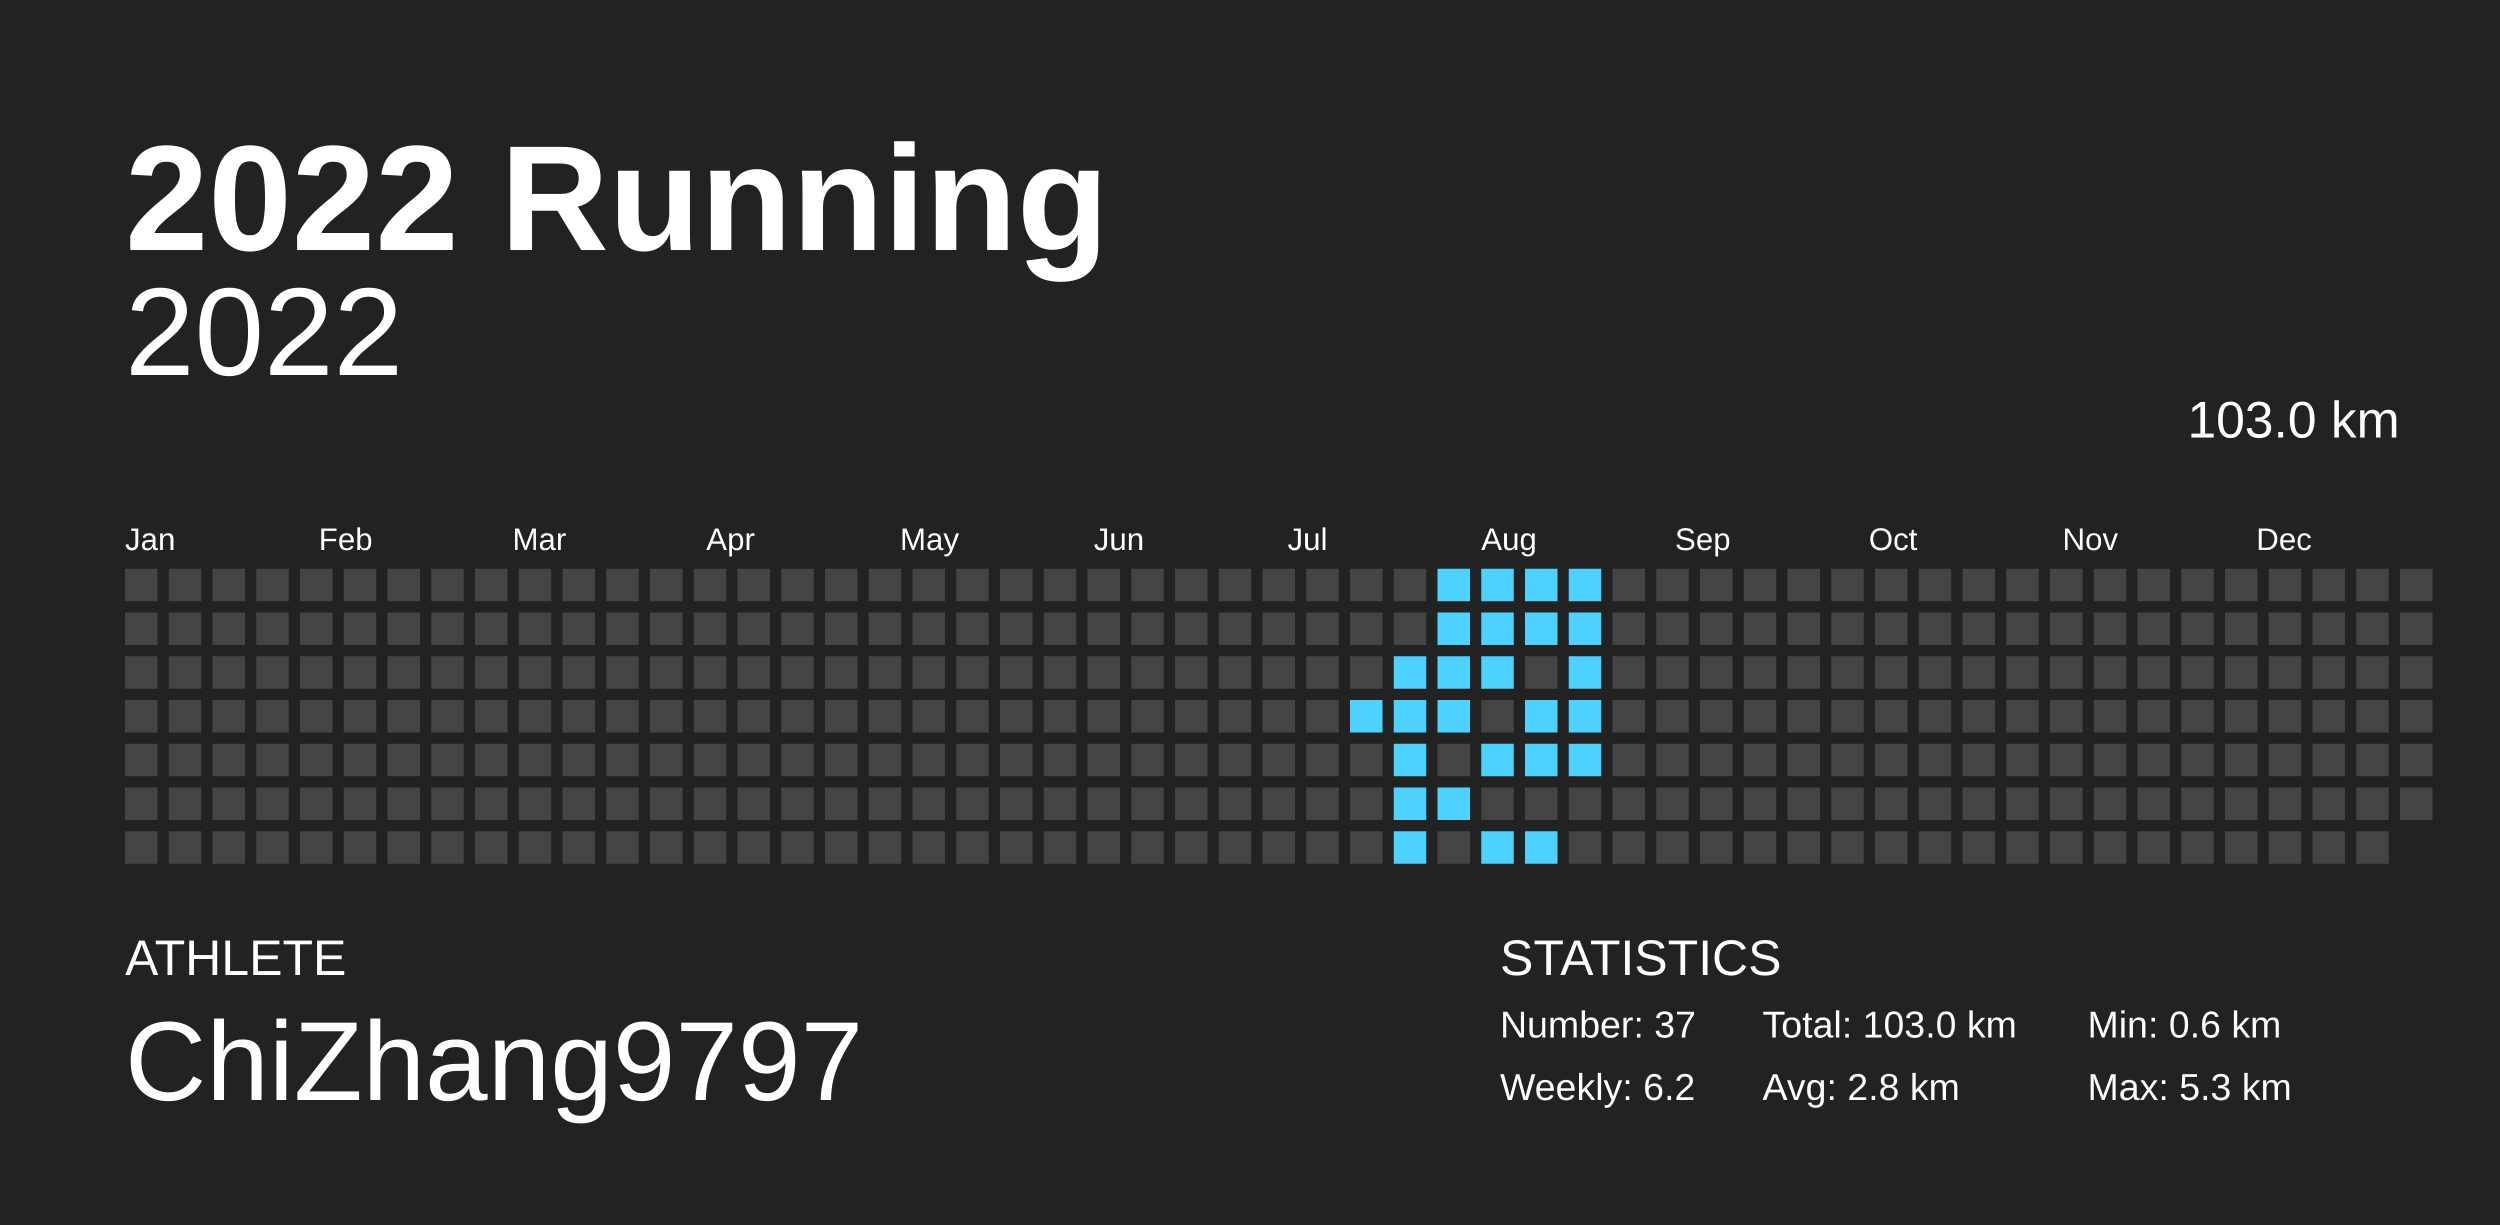
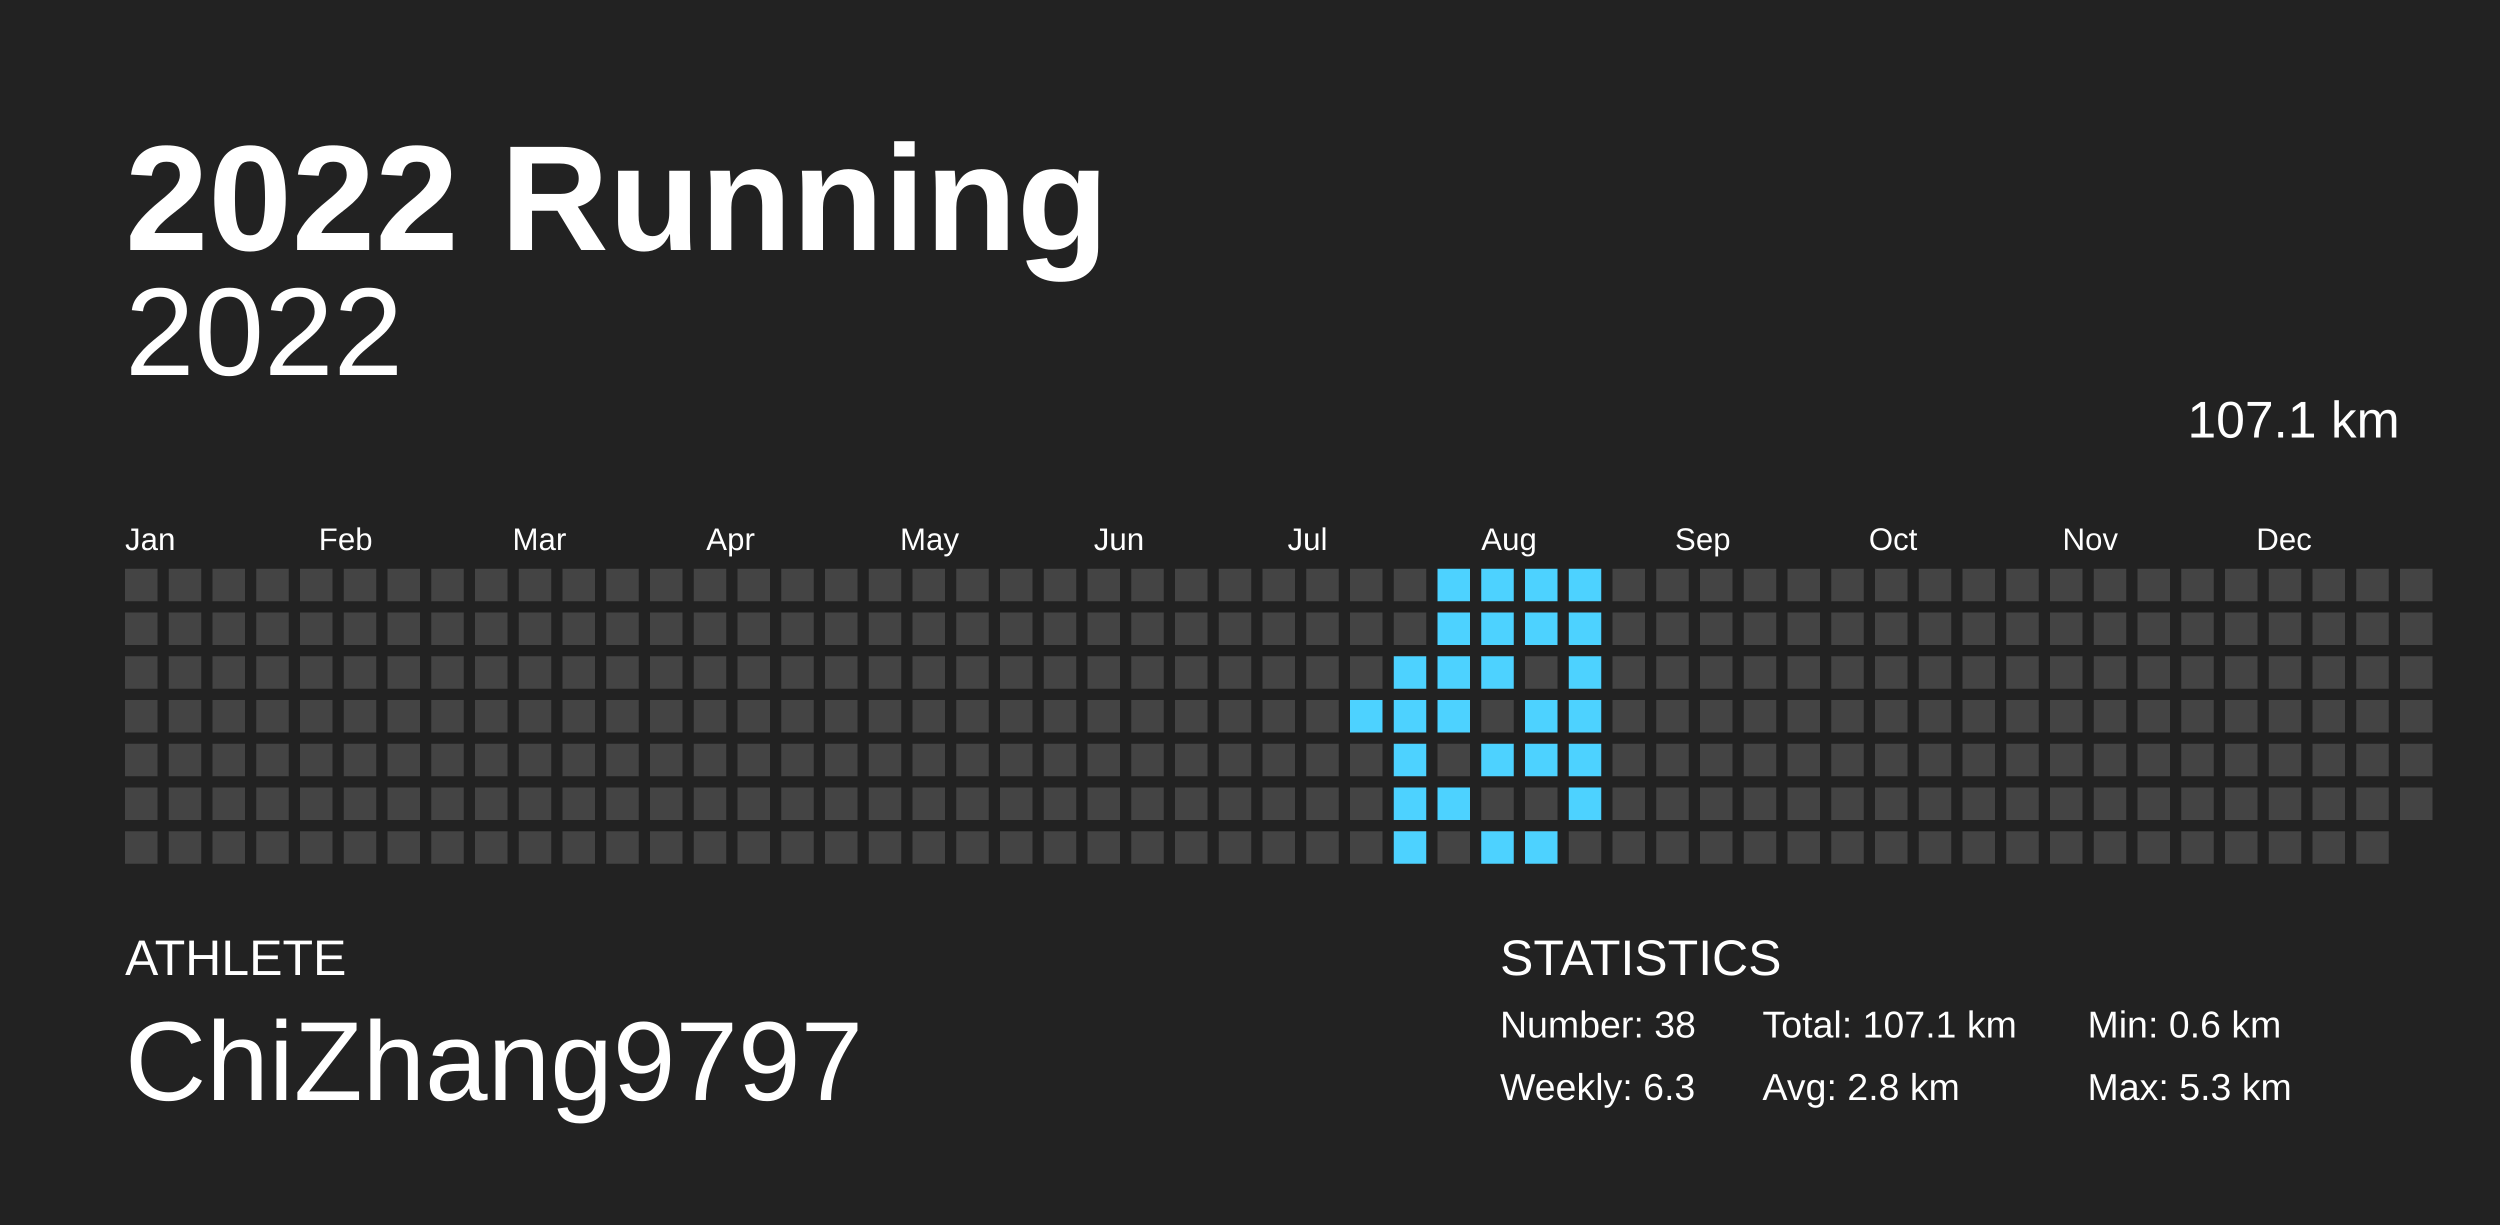
<svg xmlns="http://www.w3.org/2000/svg" baseProfile="full" height="98mm" version="1.1" viewBox="0,0,200,98" width="200mm">
  <defs />
  <rect fill="#222222" height="98" width="200" x="0" y="0" />
  <text fill="#FFFFFF" style="font-size:12px; font-family:Arial; font-weight:bold;" x="10" y="20">2022 Running</text>
  <text fill="#FFFFFF" style="font-size:4px; font-family:Arial" x="10" y="78">ATHLETE</text>
  <text fill="#FFFFFF" style="font-size:9px; font-family:Arial" x="10" y="88">ChiZhang9797</text>
  <text fill="#FFFFFF" style="font-size:4px; font-family:Arial" x="120" y="78">STATISTICS</text>
-   <text fill="#FFFFFF" style="font-size:3px; font-family:Arial" x="120" y="83">Number: 37</text>
-   <text fill="#FFFFFF" style="font-size:3px; font-family:Arial" x="120" y="88">Weekly: 6.2</text>
-   <text fill="#FFFFFF" style="font-size:3px; font-family:Arial" x="141" y="83">Total: 103.0 km</text>
+   <text fill="#FFFFFF" style="font-size:3px; font-family:Arial" x="120" y="83">Number: 38</text>
+   <text fill="#FFFFFF" style="font-size:3px; font-family:Arial" x="120" y="88">Weekly: 6.3</text>
+   <text fill="#FFFFFF" style="font-size:3px; font-family:Arial" x="141" y="83">Total: 107.1 km</text>
  <text fill="#FFFFFF" style="font-size:3px; font-family:Arial" x="141" y="88">Avg: 2.8 km</text>
  <text fill="#FFFFFF" style="font-size:3px; font-family:Arial" x="167" y="83">Min: 0.6 km</text>
  <text fill="#FFFFFF" style="font-size:3px; font-family:Arial" x="167" y="88">Max: 5.3 km</text>
  <text alignment-baseline="hanging" fill="#FFFFFF" style="font-size:10.0px; font-family:Arial;" x="10" y="30">2022</text>
-   <text alignment-baseline="hanging" fill="#FFFFFF" style="font-size:4.125px; font-family:Arial;" x="175" y="35">103.0 km</text>
+   <text alignment-baseline="hanging" fill="#FFFFFF" style="font-size:4.125px; font-family:Arial;" x="175" y="35">107.1 km</text>
  <text fill="#FFFFFF" style="font-size:2.5px; font-family:Arial" x="10.0" y="44">Jan</text>
  <text fill="#FFFFFF" style="font-size:2.5px; font-family:Arial" x="25.5" y="44">Feb</text>
  <text fill="#FFFFFF" style="font-size:2.5px; font-family:Arial" x="41.0" y="44">Mar</text>
  <text fill="#FFFFFF" style="font-size:2.5px; font-family:Arial" x="56.5" y="44">Apr</text>
  <text fill="#FFFFFF" style="font-size:2.5px; font-family:Arial" x="72.0" y="44">May</text>
  <text fill="#FFFFFF" style="font-size:2.5px; font-family:Arial" x="87.5" y="44">Jun</text>
  <text fill="#FFFFFF" style="font-size:2.5px; font-family:Arial" x="103.0" y="44">Jul</text>
  <text fill="#FFFFFF" style="font-size:2.5px; font-family:Arial" x="118.5" y="44">Aug</text>
  <text fill="#FFFFFF" style="font-size:2.5px; font-family:Arial" x="134.0" y="44">Sep</text>
  <text fill="#FFFFFF" style="font-size:2.5px; font-family:Arial" x="149.5" y="44">Oct</text>
  <text fill="#FFFFFF" style="font-size:2.5px; font-family:Arial" x="165.0" y="44">Nov</text>
  <text fill="#FFFFFF" style="font-size:2.5px; font-family:Arial" x="180.5" y="44">Dec</text>
  <rect fill="#444444" height="2.6" width="2.6" x="10.0" y="45.5" />
  <rect fill="#444444" height="2.6" width="2.6" x="10.0" y="49.0" />
  <rect fill="#444444" height="2.6" width="2.6" x="10.0" y="52.5" />
  <rect fill="#444444" height="2.6" width="2.6" x="10.0" y="56.0" />
  <rect fill="#444444" height="2.6" width="2.6" x="10.0" y="59.5" />
  <rect fill="#444444" height="2.6" width="2.6" x="10.0" y="63.0" />
  <rect fill="#444444" height="2.6" width="2.6" x="10.0" y="66.5" />
  <rect fill="#444444" height="2.6" width="2.6" x="13.5" y="45.5" />
  <rect fill="#444444" height="2.6" width="2.6" x="13.5" y="49.0" />
  <rect fill="#444444" height="2.6" width="2.6" x="13.5" y="52.5" />
  <rect fill="#444444" height="2.6" width="2.6" x="13.5" y="56.0" />
  <rect fill="#444444" height="2.6" width="2.6" x="13.5" y="59.5" />
  <rect fill="#444444" height="2.6" width="2.6" x="13.5" y="63.0" />
  <rect fill="#444444" height="2.6" width="2.6" x="13.5" y="66.5" />
  <rect fill="#444444" height="2.6" width="2.6" x="17.0" y="45.5" />
  <rect fill="#444444" height="2.6" width="2.6" x="17.0" y="49.0" />
  <rect fill="#444444" height="2.6" width="2.6" x="17.0" y="52.5" />
  <rect fill="#444444" height="2.6" width="2.6" x="17.0" y="56.0" />
  <rect fill="#444444" height="2.6" width="2.6" x="17.0" y="59.5" />
  <rect fill="#444444" height="2.6" width="2.6" x="17.0" y="63.0" />
  <rect fill="#444444" height="2.6" width="2.6" x="17.0" y="66.5" />
  <rect fill="#444444" height="2.6" width="2.6" x="20.5" y="45.5" />
  <rect fill="#444444" height="2.6" width="2.6" x="20.5" y="49.0" />
  <rect fill="#444444" height="2.6" width="2.6" x="20.5" y="52.5" />
  <rect fill="#444444" height="2.6" width="2.6" x="20.5" y="56.0" />
  <rect fill="#444444" height="2.6" width="2.6" x="20.5" y="59.5" />
  <rect fill="#444444" height="2.6" width="2.6" x="20.5" y="63.0" />
  <rect fill="#444444" height="2.6" width="2.6" x="20.5" y="66.5" />
  <rect fill="#444444" height="2.6" width="2.6" x="24.0" y="45.5" />
  <rect fill="#444444" height="2.6" width="2.6" x="24.0" y="49.0" />
  <rect fill="#444444" height="2.6" width="2.6" x="24.0" y="52.5" />
  <rect fill="#444444" height="2.6" width="2.6" x="24.0" y="56.0" />
  <rect fill="#444444" height="2.6" width="2.6" x="24.0" y="59.5" />
  <rect fill="#444444" height="2.6" width="2.6" x="24.0" y="63.0" />
  <rect fill="#444444" height="2.6" width="2.6" x="24.0" y="66.5" />
  <rect fill="#444444" height="2.6" width="2.6" x="27.5" y="45.5" />
  <rect fill="#444444" height="2.6" width="2.6" x="27.5" y="49.0" />
  <rect fill="#444444" height="2.6" width="2.6" x="27.5" y="52.5" />
  <rect fill="#444444" height="2.6" width="2.6" x="27.5" y="56.0" />
  <rect fill="#444444" height="2.6" width="2.6" x="27.5" y="59.5" />
  <rect fill="#444444" height="2.6" width="2.6" x="27.5" y="63.0" />
  <rect fill="#444444" height="2.6" width="2.6" x="27.5" y="66.5" />
  <rect fill="#444444" height="2.6" width="2.6" x="31.0" y="45.5" />
  <rect fill="#444444" height="2.6" width="2.6" x="31.0" y="49.0" />
  <rect fill="#444444" height="2.6" width="2.6" x="31.0" y="52.5" />
  <rect fill="#444444" height="2.6" width="2.6" x="31.0" y="56.0" />
  <rect fill="#444444" height="2.6" width="2.6" x="31.0" y="59.5" />
  <rect fill="#444444" height="2.6" width="2.6" x="31.0" y="63.0" />
  <rect fill="#444444" height="2.6" width="2.6" x="31.0" y="66.5" />
  <rect fill="#444444" height="2.6" width="2.6" x="34.5" y="45.5" />
  <rect fill="#444444" height="2.6" width="2.6" x="34.5" y="49.0" />
  <rect fill="#444444" height="2.6" width="2.6" x="34.5" y="52.5" />
  <rect fill="#444444" height="2.6" width="2.6" x="34.5" y="56.0" />
  <rect fill="#444444" height="2.6" width="2.6" x="34.5" y="59.5" />
  <rect fill="#444444" height="2.6" width="2.6" x="34.5" y="63.0" />
  <rect fill="#444444" height="2.6" width="2.6" x="34.5" y="66.5" />
  <rect fill="#444444" height="2.6" width="2.6" x="38.0" y="45.5" />
  <rect fill="#444444" height="2.6" width="2.6" x="38.0" y="49.0" />
  <rect fill="#444444" height="2.6" width="2.6" x="38.0" y="52.5" />
  <rect fill="#444444" height="2.6" width="2.6" x="38.0" y="56.0" />
  <rect fill="#444444" height="2.6" width="2.6" x="38.0" y="59.5" />
  <rect fill="#444444" height="2.6" width="2.6" x="38.0" y="63.0" />
  <rect fill="#444444" height="2.6" width="2.6" x="38.0" y="66.5" />
  <rect fill="#444444" height="2.6" width="2.6" x="41.5" y="45.5" />
  <rect fill="#444444" height="2.6" width="2.6" x="41.5" y="49.0" />
  <rect fill="#444444" height="2.6" width="2.6" x="41.5" y="52.5" />
  <rect fill="#444444" height="2.6" width="2.6" x="41.5" y="56.0" />
  <rect fill="#444444" height="2.6" width="2.6" x="41.5" y="59.5" />
  <rect fill="#444444" height="2.6" width="2.6" x="41.5" y="63.0" />
  <rect fill="#444444" height="2.6" width="2.6" x="41.5" y="66.5" />
  <rect fill="#444444" height="2.6" width="2.6" x="45.0" y="45.5" />
  <rect fill="#444444" height="2.6" width="2.6" x="45.0" y="49.0" />
  <rect fill="#444444" height="2.6" width="2.6" x="45.0" y="52.5" />
  <rect fill="#444444" height="2.6" width="2.6" x="45.0" y="56.0" />
  <rect fill="#444444" height="2.6" width="2.6" x="45.0" y="59.5" />
  <rect fill="#444444" height="2.6" width="2.6" x="45.0" y="63.0" />
  <rect fill="#444444" height="2.6" width="2.6" x="45.0" y="66.5" />
  <rect fill="#444444" height="2.6" width="2.6" x="48.5" y="45.5" />
  <rect fill="#444444" height="2.6" width="2.6" x="48.5" y="49.0" />
  <rect fill="#444444" height="2.6" width="2.6" x="48.5" y="52.5" />
  <rect fill="#444444" height="2.6" width="2.6" x="48.5" y="56.0" />
  <rect fill="#444444" height="2.6" width="2.6" x="48.5" y="59.5" />
  <rect fill="#444444" height="2.6" width="2.6" x="48.5" y="63.0" />
  <rect fill="#444444" height="2.6" width="2.6" x="48.5" y="66.5" />
  <rect fill="#444444" height="2.6" width="2.6" x="52.0" y="45.5" />
  <rect fill="#444444" height="2.6" width="2.6" x="52.0" y="49.0" />
  <rect fill="#444444" height="2.6" width="2.6" x="52.0" y="52.5" />
  <rect fill="#444444" height="2.6" width="2.6" x="52.0" y="56.0" />
  <rect fill="#444444" height="2.6" width="2.6" x="52.0" y="59.5" />
  <rect fill="#444444" height="2.6" width="2.6" x="52.0" y="63.0" />
  <rect fill="#444444" height="2.6" width="2.6" x="52.0" y="66.5" />
  <rect fill="#444444" height="2.6" width="2.6" x="55.5" y="45.5" />
  <rect fill="#444444" height="2.6" width="2.6" x="55.5" y="49.0" />
  <rect fill="#444444" height="2.6" width="2.6" x="55.5" y="52.5" />
  <rect fill="#444444" height="2.6" width="2.6" x="55.5" y="56.0" />
  <rect fill="#444444" height="2.6" width="2.6" x="55.5" y="59.5" />
  <rect fill="#444444" height="2.6" width="2.6" x="55.5" y="63.0" />
  <rect fill="#444444" height="2.6" width="2.6" x="55.5" y="66.5" />
  <rect fill="#444444" height="2.6" width="2.6" x="59.0" y="45.5" />
  <rect fill="#444444" height="2.6" width="2.6" x="59.0" y="49.0" />
  <rect fill="#444444" height="2.6" width="2.6" x="59.0" y="52.5" />
  <rect fill="#444444" height="2.6" width="2.6" x="59.0" y="56.0" />
  <rect fill="#444444" height="2.6" width="2.6" x="59.0" y="59.5" />
  <rect fill="#444444" height="2.6" width="2.6" x="59.0" y="63.0" />
  <rect fill="#444444" height="2.6" width="2.6" x="59.0" y="66.5" />
  <rect fill="#444444" height="2.6" width="2.6" x="62.5" y="45.5" />
  <rect fill="#444444" height="2.6" width="2.6" x="62.5" y="49.0" />
  <rect fill="#444444" height="2.6" width="2.6" x="62.5" y="52.5" />
  <rect fill="#444444" height="2.6" width="2.6" x="62.5" y="56.0" />
  <rect fill="#444444" height="2.6" width="2.6" x="62.5" y="59.5" />
  <rect fill="#444444" height="2.6" width="2.6" x="62.5" y="63.0" />
  <rect fill="#444444" height="2.6" width="2.6" x="62.5" y="66.5" />
  <rect fill="#444444" height="2.6" width="2.6" x="66.0" y="45.5" />
  <rect fill="#444444" height="2.6" width="2.6" x="66.0" y="49.0" />
  <rect fill="#444444" height="2.6" width="2.6" x="66.0" y="52.5" />
  <rect fill="#444444" height="2.6" width="2.6" x="66.0" y="56.0" />
  <rect fill="#444444" height="2.6" width="2.6" x="66.0" y="59.5" />
  <rect fill="#444444" height="2.6" width="2.6" x="66.0" y="63.0" />
  <rect fill="#444444" height="2.6" width="2.6" x="66.0" y="66.5" />
  <rect fill="#444444" height="2.6" width="2.6" x="69.5" y="45.5" />
  <rect fill="#444444" height="2.6" width="2.6" x="69.5" y="49.0" />
  <rect fill="#444444" height="2.6" width="2.6" x="69.5" y="52.5" />
  <rect fill="#444444" height="2.6" width="2.6" x="69.5" y="56.0" />
  <rect fill="#444444" height="2.6" width="2.6" x="69.5" y="59.5" />
  <rect fill="#444444" height="2.6" width="2.6" x="69.5" y="63.0" />
  <rect fill="#444444" height="2.6" width="2.6" x="69.5" y="66.5" />
  <rect fill="#444444" height="2.6" width="2.6" x="73.0" y="45.5" />
  <rect fill="#444444" height="2.6" width="2.6" x="73.0" y="49.0" />
  <rect fill="#444444" height="2.6" width="2.6" x="73.0" y="52.5" />
  <rect fill="#444444" height="2.6" width="2.6" x="73.0" y="56.0" />
  <rect fill="#444444" height="2.6" width="2.6" x="73.0" y="59.5" />
  <rect fill="#444444" height="2.6" width="2.6" x="73.0" y="63.0" />
  <rect fill="#444444" height="2.6" width="2.6" x="73.0" y="66.5" />
  <rect fill="#444444" height="2.6" width="2.6" x="76.5" y="45.5" />
  <rect fill="#444444" height="2.6" width="2.6" x="76.5" y="49.0" />
  <rect fill="#444444" height="2.6" width="2.6" x="76.5" y="52.5" />
  <rect fill="#444444" height="2.6" width="2.6" x="76.5" y="56.0" />
  <rect fill="#444444" height="2.6" width="2.6" x="76.5" y="59.5" />
  <rect fill="#444444" height="2.6" width="2.6" x="76.5" y="63.0" />
  <rect fill="#444444" height="2.6" width="2.6" x="76.5" y="66.5" />
  <rect fill="#444444" height="2.6" width="2.6" x="80.0" y="45.5" />
  <rect fill="#444444" height="2.6" width="2.6" x="80.0" y="49.0" />
  <rect fill="#444444" height="2.6" width="2.6" x="80.0" y="52.5" />
  <rect fill="#444444" height="2.6" width="2.6" x="80.0" y="56.0" />
  <rect fill="#444444" height="2.6" width="2.6" x="80.0" y="59.5" />
  <rect fill="#444444" height="2.6" width="2.6" x="80.0" y="63.0" />
  <rect fill="#444444" height="2.6" width="2.6" x="80.0" y="66.5" />
  <rect fill="#444444" height="2.6" width="2.6" x="83.5" y="45.5" />
  <rect fill="#444444" height="2.6" width="2.6" x="83.5" y="49.0" />
  <rect fill="#444444" height="2.6" width="2.6" x="83.5" y="52.5" />
  <rect fill="#444444" height="2.6" width="2.6" x="83.5" y="56.0" />
  <rect fill="#444444" height="2.6" width="2.6" x="83.5" y="59.5" />
  <rect fill="#444444" height="2.6" width="2.6" x="83.5" y="63.0" />
  <rect fill="#444444" height="2.6" width="2.6" x="83.5" y="66.5" />
  <rect fill="#444444" height="2.6" width="2.6" x="87.0" y="45.5" />
  <rect fill="#444444" height="2.6" width="2.6" x="87.0" y="49.0" />
  <rect fill="#444444" height="2.6" width="2.6" x="87.0" y="52.5" />
  <rect fill="#444444" height="2.6" width="2.6" x="87.0" y="56.0" />
  <rect fill="#444444" height="2.6" width="2.6" x="87.0" y="59.5" />
  <rect fill="#444444" height="2.6" width="2.6" x="87.0" y="63.0" />
  <rect fill="#444444" height="2.6" width="2.6" x="87.0" y="66.5" />
  <rect fill="#444444" height="2.6" width="2.6" x="90.5" y="45.5" />
  <rect fill="#444444" height="2.6" width="2.6" x="90.5" y="49.0" />
  <rect fill="#444444" height="2.6" width="2.6" x="90.5" y="52.5" />
  <rect fill="#444444" height="2.6" width="2.6" x="90.5" y="56.0" />
  <rect fill="#444444" height="2.6" width="2.6" x="90.5" y="59.5" />
  <rect fill="#444444" height="2.6" width="2.6" x="90.5" y="63.0" />
  <rect fill="#444444" height="2.6" width="2.6" x="90.5" y="66.5" />
  <rect fill="#444444" height="2.6" width="2.6" x="94.0" y="45.5" />
  <rect fill="#444444" height="2.6" width="2.6" x="94.0" y="49.0" />
  <rect fill="#444444" height="2.6" width="2.6" x="94.0" y="52.5" />
  <rect fill="#444444" height="2.6" width="2.6" x="94.0" y="56.0" />
  <rect fill="#444444" height="2.6" width="2.6" x="94.0" y="59.5" />
  <rect fill="#444444" height="2.6" width="2.6" x="94.0" y="63.0" />
  <rect fill="#444444" height="2.6" width="2.6" x="94.0" y="66.5" />
  <rect fill="#444444" height="2.6" width="2.6" x="97.5" y="45.5" />
  <rect fill="#444444" height="2.6" width="2.6" x="97.5" y="49.0" />
  <rect fill="#444444" height="2.6" width="2.6" x="97.5" y="52.5" />
  <rect fill="#444444" height="2.6" width="2.6" x="97.5" y="56.0" />
  <rect fill="#444444" height="2.6" width="2.6" x="97.5" y="59.5" />
  <rect fill="#444444" height="2.6" width="2.6" x="97.5" y="63.0" />
  <rect fill="#444444" height="2.6" width="2.6" x="97.5" y="66.5" />
  <rect fill="#444444" height="2.6" width="2.6" x="101.0" y="45.5" />
  <rect fill="#444444" height="2.6" width="2.6" x="101.0" y="49.0" />
  <rect fill="#444444" height="2.6" width="2.6" x="101.0" y="52.5" />
  <rect fill="#444444" height="2.6" width="2.6" x="101.0" y="56.0" />
  <rect fill="#444444" height="2.6" width="2.6" x="101.0" y="59.5" />
  <rect fill="#444444" height="2.6" width="2.6" x="101.0" y="63.0" />
  <rect fill="#444444" height="2.6" width="2.6" x="101.0" y="66.5" />
  <rect fill="#444444" height="2.6" width="2.6" x="104.5" y="45.5" />
  <rect fill="#444444" height="2.6" width="2.6" x="104.5" y="49.0" />
  <rect fill="#444444" height="2.6" width="2.6" x="104.5" y="52.5" />
  <rect fill="#444444" height="2.6" width="2.6" x="104.5" y="56.0" />
  <rect fill="#444444" height="2.6" width="2.6" x="104.5" y="59.5" />
  <rect fill="#444444" height="2.6" width="2.6" x="104.5" y="63.0" />
  <rect fill="#444444" height="2.6" width="2.6" x="104.5" y="66.5" />
  <rect fill="#444444" height="2.6" width="2.6" x="108.0" y="45.5" />
  <rect fill="#444444" height="2.6" width="2.6" x="108.0" y="49.0" />
  <rect fill="#444444" height="2.6" width="2.6" x="108.0" y="52.5" />
  <rect fill="#4dd2ff" height="2.6" width="2.6" x="108.0" y="56.0" />
  <rect fill="#444444" height="2.6" width="2.6" x="108.0" y="59.5" />
  <rect fill="#444444" height="2.6" width="2.6" x="108.0" y="63.0" />
  <rect fill="#444444" height="2.6" width="2.6" x="108.0" y="66.5" />
  <rect fill="#444444" height="2.6" width="2.6" x="111.5" y="45.5" />
  <rect fill="#444444" height="2.6" width="2.6" x="111.5" y="49.0" />
  <rect fill="#4dd2ff" height="2.6" width="2.6" x="111.5" y="52.5" />
  <rect fill="#4dd2ff" height="2.6" width="2.6" x="111.5" y="56.0" />
  <rect fill="#4dd2ff" height="2.6" width="2.6" x="111.5" y="59.5" />
  <rect fill="#4dd2ff" height="2.6" width="2.6" x="111.5" y="63.0" />
  <rect fill="#4dd2ff" height="2.6" width="2.6" x="111.5" y="66.5" />
  <rect fill="#4dd2ff" height="2.6" width="2.6" x="115.0" y="45.5" />
  <rect fill="#4dd2ff" height="2.6" width="2.6" x="115.0" y="49.0" />
  <rect fill="#4dd2ff" height="2.6" width="2.6" x="115.0" y="52.5" />
  <rect fill="#4dd2ff" height="2.6" width="2.6" x="115.0" y="56.0" />
  <rect fill="#444444" height="2.6" width="2.6" x="115.0" y="59.5" />
  <rect fill="#4dd2ff" height="2.6" width="2.6" x="115.0" y="63.0" />
  <rect fill="#444444" height="2.6" width="2.6" x="115.0" y="66.5" />
  <rect fill="#4dd2ff" height="2.6" width="2.6" x="118.5" y="45.5" />
  <rect fill="#4dd2ff" height="2.6" width="2.6" x="118.5" y="49.0" />
  <rect fill="#4dd2ff" height="2.6" width="2.6" x="118.5" y="52.5" />
  <rect fill="#444444" height="2.6" width="2.6" x="118.5" y="56.0" />
  <rect fill="#4dd2ff" height="2.6" width="2.6" x="118.5" y="59.5" />
  <rect fill="#444444" height="2.6" width="2.6" x="118.5" y="63.0" />
  <rect fill="#4dd2ff" height="2.6" width="2.6" x="118.5" y="66.5" />
  <rect fill="#4dd2ff" height="2.6" width="2.6" x="122.0" y="45.5" />
  <rect fill="#4dd2ff" height="2.6" width="2.6" x="122.0" y="49.0" />
  <rect fill="#444444" height="2.6" width="2.6" x="122.0" y="52.5" />
  <rect fill="#4dd2ff" height="2.6" width="2.6" x="122.0" y="56.0" />
  <rect fill="#4dd2ff" height="2.6" width="2.6" x="122.0" y="59.5" />
  <rect fill="#444444" height="2.6" width="2.6" x="122.0" y="63.0" />
  <rect fill="#4dd2ff" height="2.6" width="2.6" x="122.0" y="66.5" />
  <rect fill="#4dd2ff" height="2.6" width="2.6" x="125.5" y="45.5" />
  <rect fill="#4dd2ff" height="2.6" width="2.6" x="125.5" y="49.0" />
  <rect fill="#4dd2ff" height="2.6" width="2.6" x="125.5" y="52.5" />
  <rect fill="#4dd2ff" height="2.6" width="2.6" x="125.5" y="56.0" />
  <rect fill="#4dd2ff" height="2.6" width="2.6" x="125.5" y="59.5" />
-   <rect fill="#444444" height="2.6" width="2.6" x="125.5" y="63.0" />
+   <rect fill="#4dd2ff" height="2.6" width="2.6" x="125.5" y="63.0" />
  <rect fill="#444444" height="2.6" width="2.6" x="125.5" y="66.5" />
  <rect fill="#444444" height="2.6" width="2.6" x="129.0" y="45.5" />
  <rect fill="#444444" height="2.6" width="2.6" x="129.0" y="49.0" />
  <rect fill="#444444" height="2.6" width="2.6" x="129.0" y="52.5" />
  <rect fill="#444444" height="2.6" width="2.6" x="129.0" y="56.0" />
  <rect fill="#444444" height="2.6" width="2.6" x="129.0" y="59.5" />
  <rect fill="#444444" height="2.6" width="2.6" x="129.0" y="63.0" />
  <rect fill="#444444" height="2.6" width="2.6" x="129.0" y="66.5" />
  <rect fill="#444444" height="2.6" width="2.6" x="132.5" y="45.5" />
  <rect fill="#444444" height="2.6" width="2.6" x="132.5" y="49.0" />
  <rect fill="#444444" height="2.6" width="2.6" x="132.5" y="52.5" />
  <rect fill="#444444" height="2.6" width="2.6" x="132.5" y="56.0" />
  <rect fill="#444444" height="2.6" width="2.6" x="132.5" y="59.5" />
  <rect fill="#444444" height="2.6" width="2.6" x="132.5" y="63.0" />
  <rect fill="#444444" height="2.6" width="2.6" x="132.5" y="66.5" />
  <rect fill="#444444" height="2.6" width="2.6" x="136.0" y="45.5" />
  <rect fill="#444444" height="2.6" width="2.6" x="136.0" y="49.0" />
  <rect fill="#444444" height="2.6" width="2.6" x="136.0" y="52.5" />
  <rect fill="#444444" height="2.6" width="2.6" x="136.0" y="56.0" />
  <rect fill="#444444" height="2.6" width="2.6" x="136.0" y="59.5" />
  <rect fill="#444444" height="2.6" width="2.6" x="136.0" y="63.0" />
  <rect fill="#444444" height="2.6" width="2.6" x="136.0" y="66.5" />
  <rect fill="#444444" height="2.6" width="2.6" x="139.5" y="45.5" />
  <rect fill="#444444" height="2.6" width="2.6" x="139.5" y="49.0" />
  <rect fill="#444444" height="2.6" width="2.6" x="139.5" y="52.5" />
  <rect fill="#444444" height="2.6" width="2.6" x="139.5" y="56.0" />
  <rect fill="#444444" height="2.6" width="2.6" x="139.5" y="59.5" />
  <rect fill="#444444" height="2.6" width="2.6" x="139.5" y="63.0" />
  <rect fill="#444444" height="2.6" width="2.6" x="139.5" y="66.5" />
  <rect fill="#444444" height="2.6" width="2.6" x="143.0" y="45.5" />
  <rect fill="#444444" height="2.6" width="2.6" x="143.0" y="49.0" />
  <rect fill="#444444" height="2.6" width="2.6" x="143.0" y="52.5" />
  <rect fill="#444444" height="2.6" width="2.6" x="143.0" y="56.0" />
  <rect fill="#444444" height="2.6" width="2.6" x="143.0" y="59.5" />
  <rect fill="#444444" height="2.6" width="2.6" x="143.0" y="63.0" />
  <rect fill="#444444" height="2.6" width="2.6" x="143.0" y="66.5" />
  <rect fill="#444444" height="2.6" width="2.6" x="146.5" y="45.5" />
  <rect fill="#444444" height="2.6" width="2.6" x="146.5" y="49.0" />
  <rect fill="#444444" height="2.6" width="2.6" x="146.5" y="52.5" />
  <rect fill="#444444" height="2.6" width="2.6" x="146.5" y="56.0" />
  <rect fill="#444444" height="2.6" width="2.6" x="146.5" y="59.5" />
  <rect fill="#444444" height="2.6" width="2.6" x="146.5" y="63.0" />
  <rect fill="#444444" height="2.6" width="2.6" x="146.5" y="66.5" />
  <rect fill="#444444" height="2.6" width="2.6" x="150.0" y="45.5" />
  <rect fill="#444444" height="2.6" width="2.6" x="150.0" y="49.0" />
  <rect fill="#444444" height="2.6" width="2.6" x="150.0" y="52.5" />
  <rect fill="#444444" height="2.6" width="2.6" x="150.0" y="56.0" />
  <rect fill="#444444" height="2.6" width="2.6" x="150.0" y="59.5" />
  <rect fill="#444444" height="2.6" width="2.6" x="150.0" y="63.0" />
  <rect fill="#444444" height="2.6" width="2.6" x="150.0" y="66.5" />
  <rect fill="#444444" height="2.6" width="2.6" x="153.5" y="45.5" />
  <rect fill="#444444" height="2.6" width="2.6" x="153.5" y="49.0" />
  <rect fill="#444444" height="2.6" width="2.6" x="153.5" y="52.5" />
  <rect fill="#444444" height="2.6" width="2.6" x="153.5" y="56.0" />
  <rect fill="#444444" height="2.6" width="2.6" x="153.5" y="59.5" />
  <rect fill="#444444" height="2.6" width="2.6" x="153.5" y="63.0" />
  <rect fill="#444444" height="2.6" width="2.6" x="153.5" y="66.5" />
  <rect fill="#444444" height="2.6" width="2.6" x="157.0" y="45.5" />
  <rect fill="#444444" height="2.6" width="2.6" x="157.0" y="49.0" />
  <rect fill="#444444" height="2.6" width="2.6" x="157.0" y="52.5" />
  <rect fill="#444444" height="2.6" width="2.6" x="157.0" y="56.0" />
  <rect fill="#444444" height="2.6" width="2.6" x="157.0" y="59.5" />
  <rect fill="#444444" height="2.6" width="2.6" x="157.0" y="63.0" />
  <rect fill="#444444" height="2.6" width="2.6" x="157.0" y="66.5" />
  <rect fill="#444444" height="2.6" width="2.6" x="160.5" y="45.5" />
  <rect fill="#444444" height="2.6" width="2.6" x="160.5" y="49.0" />
  <rect fill="#444444" height="2.6" width="2.6" x="160.5" y="52.5" />
  <rect fill="#444444" height="2.6" width="2.6" x="160.5" y="56.0" />
  <rect fill="#444444" height="2.6" width="2.6" x="160.5" y="59.5" />
  <rect fill="#444444" height="2.6" width="2.6" x="160.5" y="63.0" />
  <rect fill="#444444" height="2.6" width="2.6" x="160.5" y="66.5" />
  <rect fill="#444444" height="2.6" width="2.6" x="164.0" y="45.5" />
  <rect fill="#444444" height="2.6" width="2.6" x="164.0" y="49.0" />
  <rect fill="#444444" height="2.6" width="2.6" x="164.0" y="52.5" />
  <rect fill="#444444" height="2.6" width="2.6" x="164.0" y="56.0" />
  <rect fill="#444444" height="2.6" width="2.6" x="164.0" y="59.5" />
  <rect fill="#444444" height="2.6" width="2.6" x="164.0" y="63.0" />
  <rect fill="#444444" height="2.6" width="2.6" x="164.0" y="66.5" />
  <rect fill="#444444" height="2.6" width="2.6" x="167.5" y="45.5" />
  <rect fill="#444444" height="2.6" width="2.6" x="167.5" y="49.0" />
  <rect fill="#444444" height="2.6" width="2.6" x="167.5" y="52.5" />
  <rect fill="#444444" height="2.6" width="2.6" x="167.5" y="56.0" />
  <rect fill="#444444" height="2.6" width="2.6" x="167.5" y="59.5" />
  <rect fill="#444444" height="2.6" width="2.6" x="167.5" y="63.0" />
  <rect fill="#444444" height="2.6" width="2.6" x="167.5" y="66.5" />
  <rect fill="#444444" height="2.6" width="2.6" x="171.0" y="45.5" />
  <rect fill="#444444" height="2.6" width="2.6" x="171.0" y="49.0" />
  <rect fill="#444444" height="2.6" width="2.6" x="171.0" y="52.5" />
  <rect fill="#444444" height="2.6" width="2.6" x="171.0" y="56.0" />
  <rect fill="#444444" height="2.6" width="2.6" x="171.0" y="59.5" />
  <rect fill="#444444" height="2.6" width="2.6" x="171.0" y="63.0" />
  <rect fill="#444444" height="2.6" width="2.6" x="171.0" y="66.5" />
  <rect fill="#444444" height="2.6" width="2.6" x="174.5" y="45.5" />
  <rect fill="#444444" height="2.6" width="2.6" x="174.5" y="49.0" />
  <rect fill="#444444" height="2.6" width="2.6" x="174.5" y="52.5" />
  <rect fill="#444444" height="2.6" width="2.6" x="174.5" y="56.0" />
  <rect fill="#444444" height="2.6" width="2.6" x="174.5" y="59.5" />
  <rect fill="#444444" height="2.6" width="2.6" x="174.5" y="63.0" />
  <rect fill="#444444" height="2.6" width="2.6" x="174.5" y="66.5" />
  <rect fill="#444444" height="2.6" width="2.6" x="178.0" y="45.5" />
  <rect fill="#444444" height="2.6" width="2.6" x="178.0" y="49.0" />
  <rect fill="#444444" height="2.6" width="2.6" x="178.0" y="52.5" />
  <rect fill="#444444" height="2.6" width="2.6" x="178.0" y="56.0" />
  <rect fill="#444444" height="2.6" width="2.6" x="178.0" y="59.5" />
  <rect fill="#444444" height="2.6" width="2.6" x="178.0" y="63.0" />
  <rect fill="#444444" height="2.6" width="2.6" x="178.0" y="66.5" />
  <rect fill="#444444" height="2.6" width="2.6" x="181.5" y="45.5" />
  <rect fill="#444444" height="2.6" width="2.6" x="181.5" y="49.0" />
  <rect fill="#444444" height="2.6" width="2.6" x="181.5" y="52.5" />
  <rect fill="#444444" height="2.6" width="2.6" x="181.5" y="56.0" />
  <rect fill="#444444" height="2.6" width="2.6" x="181.5" y="59.5" />
  <rect fill="#444444" height="2.6" width="2.6" x="181.5" y="63.0" />
  <rect fill="#444444" height="2.6" width="2.6" x="181.5" y="66.5" />
  <rect fill="#444444" height="2.6" width="2.6" x="185.0" y="45.5" />
  <rect fill="#444444" height="2.6" width="2.6" x="185.0" y="49.0" />
  <rect fill="#444444" height="2.6" width="2.6" x="185.0" y="52.5" />
  <rect fill="#444444" height="2.6" width="2.6" x="185.0" y="56.0" />
  <rect fill="#444444" height="2.6" width="2.6" x="185.0" y="59.5" />
  <rect fill="#444444" height="2.6" width="2.6" x="185.0" y="63.0" />
  <rect fill="#444444" height="2.6" width="2.6" x="185.0" y="66.5" />
  <rect fill="#444444" height="2.6" width="2.6" x="188.5" y="45.5" />
  <rect fill="#444444" height="2.6" width="2.6" x="188.5" y="49.0" />
  <rect fill="#444444" height="2.6" width="2.6" x="188.5" y="52.5" />
  <rect fill="#444444" height="2.6" width="2.6" x="188.5" y="56.0" />
  <rect fill="#444444" height="2.6" width="2.6" x="188.5" y="59.5" />
  <rect fill="#444444" height="2.6" width="2.6" x="188.5" y="63.0" />
  <rect fill="#444444" height="2.6" width="2.6" x="188.5" y="66.5" />
  <rect fill="#444444" height="2.6" width="2.6" x="192.0" y="45.5" />
  <rect fill="#444444" height="2.6" width="2.6" x="192.0" y="49.0" />
  <rect fill="#444444" height="2.6" width="2.6" x="192.0" y="52.5" />
  <rect fill="#444444" height="2.6" width="2.6" x="192.0" y="56.0" />
  <rect fill="#444444" height="2.6" width="2.6" x="192.0" y="59.5" />
  <rect fill="#444444" height="2.6" width="2.6" x="192.0" y="63.0" />
</svg>
